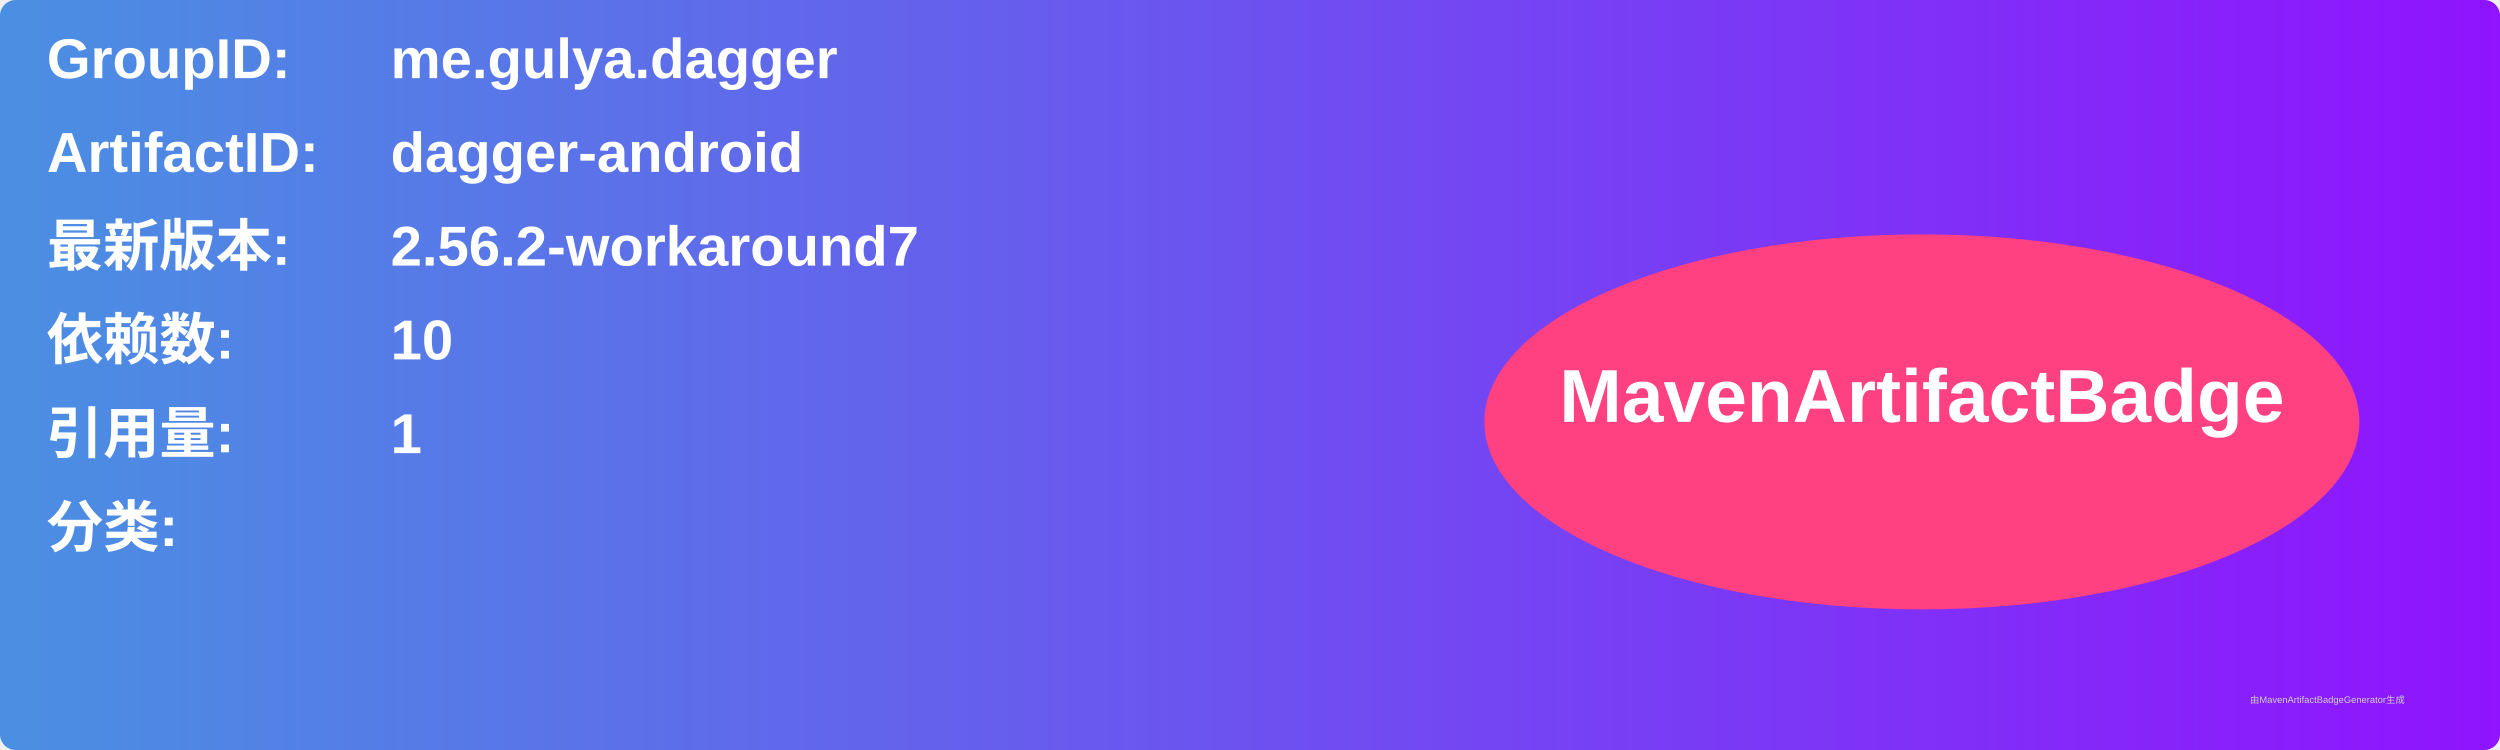
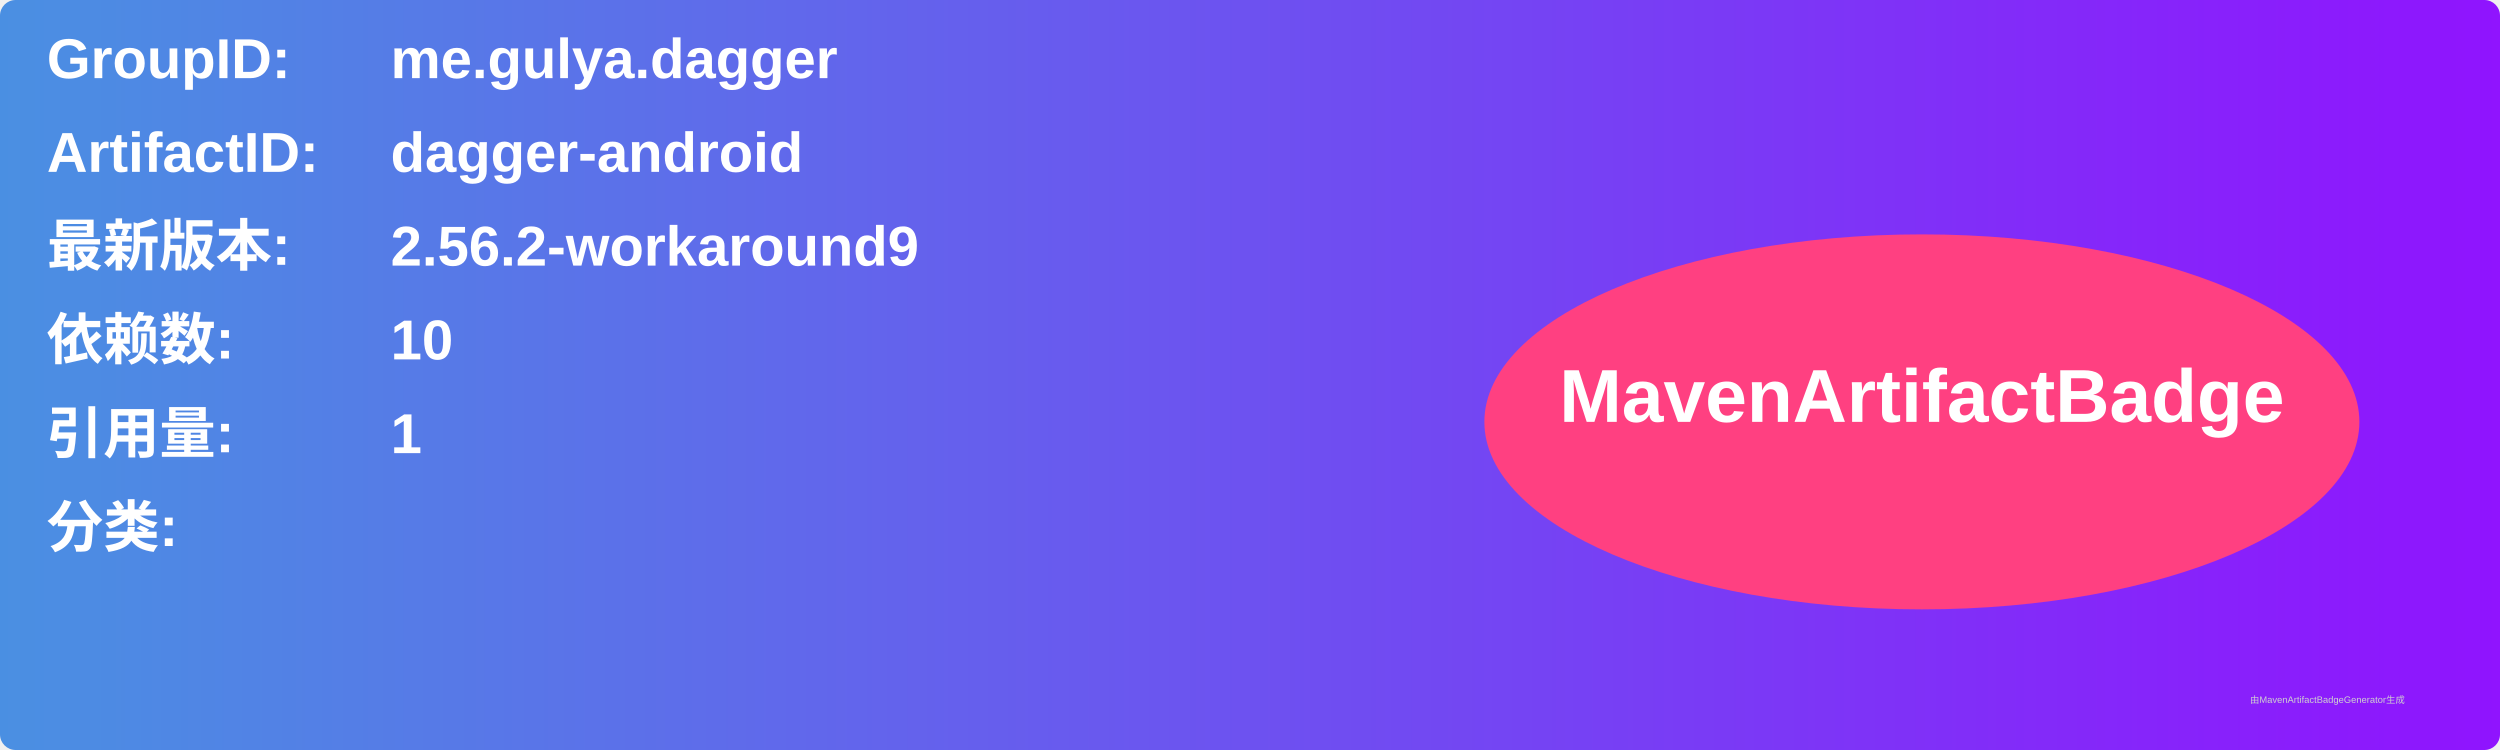
<svg xmlns="http://www.w3.org/2000/svg" width="800" height="240" viewBox="0 0 800 240">
  <linearGradient id="grad" x1="0%" y1="0%" x2="100%" y2="0%">
    <stop offset="0%" stop-color="#4a90e2" />
    <stop offset="100%" stop-color="#9013fe" />
  </linearGradient>
  <rect width="100%" height="100%" rx="5" ry="5" fill="url(#grad)" />
  <g transform="translate(15, 15)">
    <text x="0" y="10" font-family="Arial" font-size="18" fill="white" font-weight="bold" width="260">GroupID:</text>
    <text x="110" y="10" font-family="Arial" font-size="18" fill="white" font-weight="bold" width="460">me.gulya.dagger</text>
    <text x="0" y="40" font-family="Arial" font-size="18" fill="white" font-weight="bold" width="260">ArtifactID:</text>
    <text x="110" y="40" font-family="Arial" font-size="18" fill="white" font-weight="bold" width="460">dagger-android</text>
    <text x="0" y="70" font-family="Arial" font-size="18" fill="white" font-weight="bold">最新版本:</text>
    <text x="110" y="70" font-family="Arial" font-size="18" fill="white" font-weight="bold">
-       <tspan font-weight="bold">2.56.2-workaround7</tspan>
+       <tspan font-weight="bold">2.56.2-workaround9</tspan>
    </text>
    <text x="0" y="100" font-family="Arial" font-size="18" fill="white" font-weight="bold">依赖数: </text>
    <text x="110" y="100" font-family="Arial" font-size="18" fill="white">
      <tspan font-weight="bold">10</tspan>
    </text>
    <text x="0" y="130" font-family="Arial" font-size="18" fill="white" font-weight="bold">引用量: </text>
    <text x="110" y="130" font-family="Arial" font-size="18" fill="white">
      <tspan font-weight="bold">1</tspan>
    </text>
    <text x="0" y="160" font-family="Arial" font-size="18" fill="white" font-weight="bold">分类:</text>
    <text x="10" y="190" font-family="Arial" font-size="10" fill="white">
      <tspan font-weight="bold" />
    </text>
    <ellipse cx="600" cy="120" rx="140" ry="60" fill="#ff4081" />
    <text x="600" y="120" text-anchor="middle" font-family="Arial" font-size="24" fill="white" font-weight="bold">MavenArtifactBadge</text>
  </g>
  <text x="720" y="225" font-family="Arial" font-size="3" fill="#d0d0d0">由MavenArtifactBadgeGenerator生成</text>
</svg>
